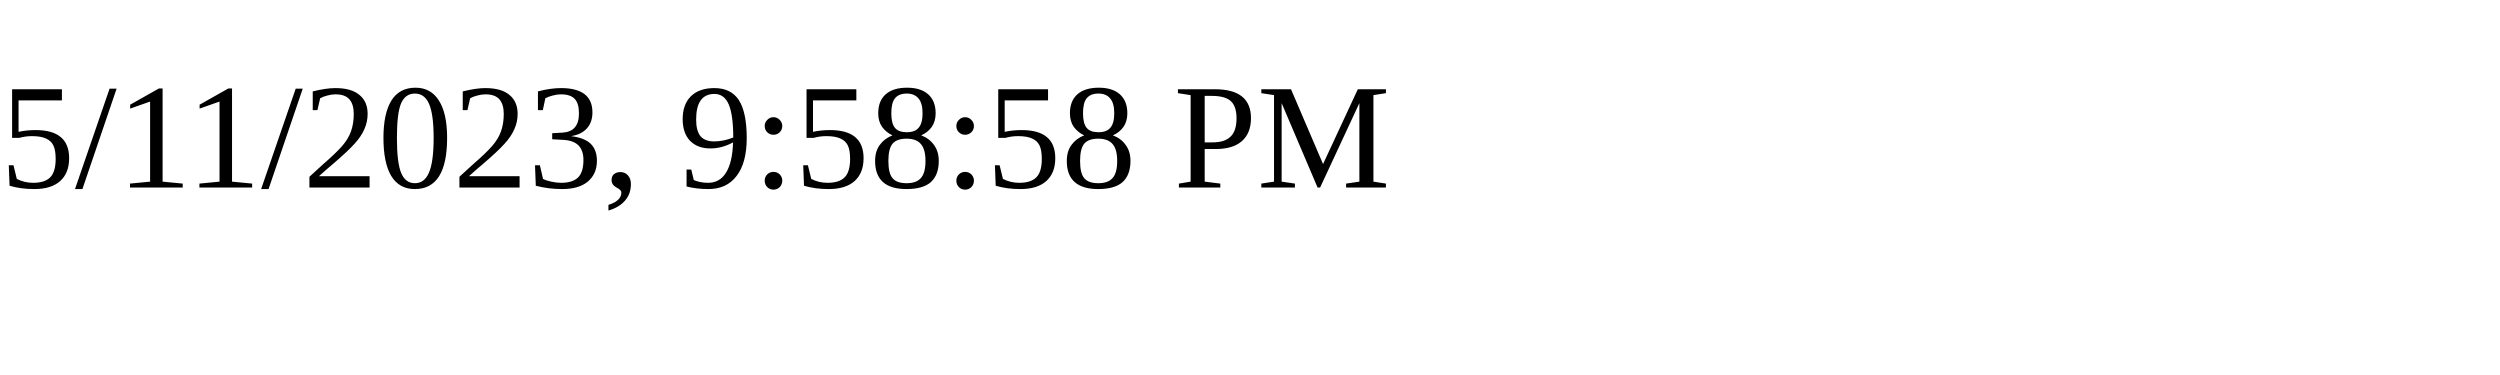
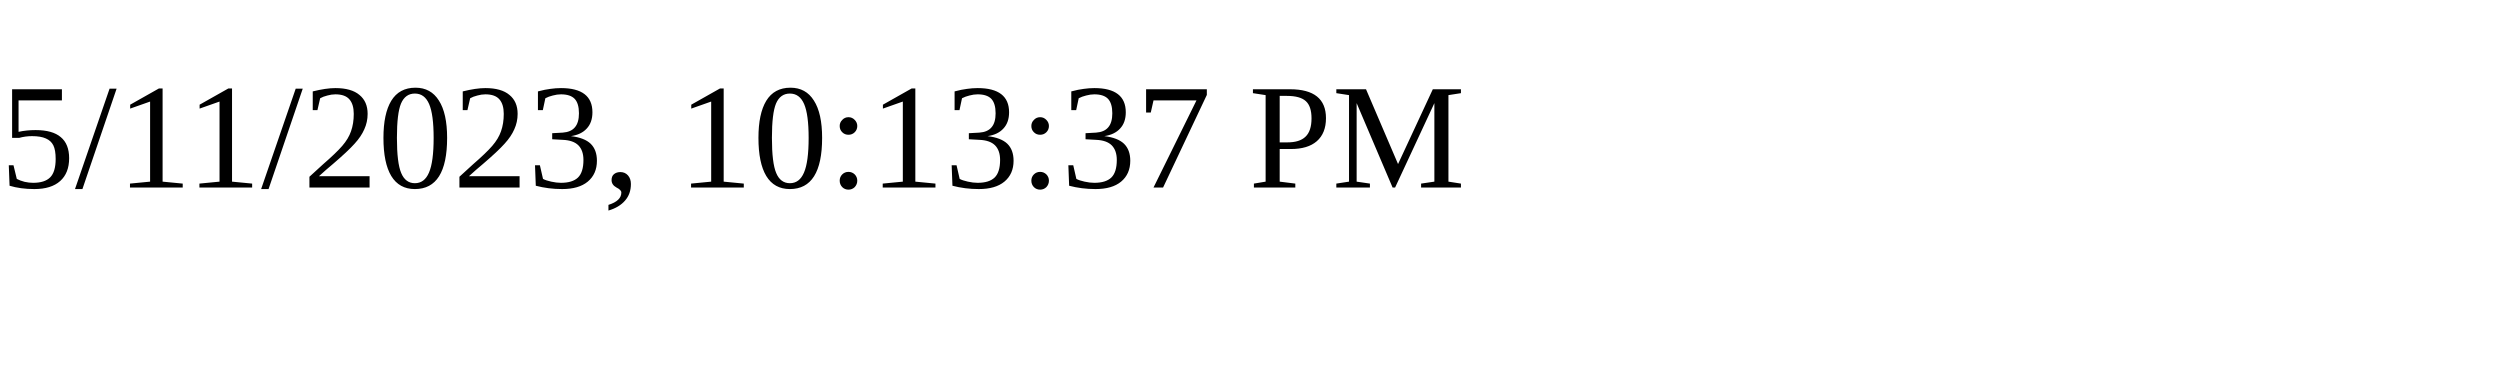
<svg xmlns="http://www.w3.org/2000/svg" height="30" width="200">
-   <text x="0" y="15">5/11/2023, 9:58:58 PM</text>
+   <text x="0" y="15">5/11/2023, 10:13:37 PM</text>
</svg>
